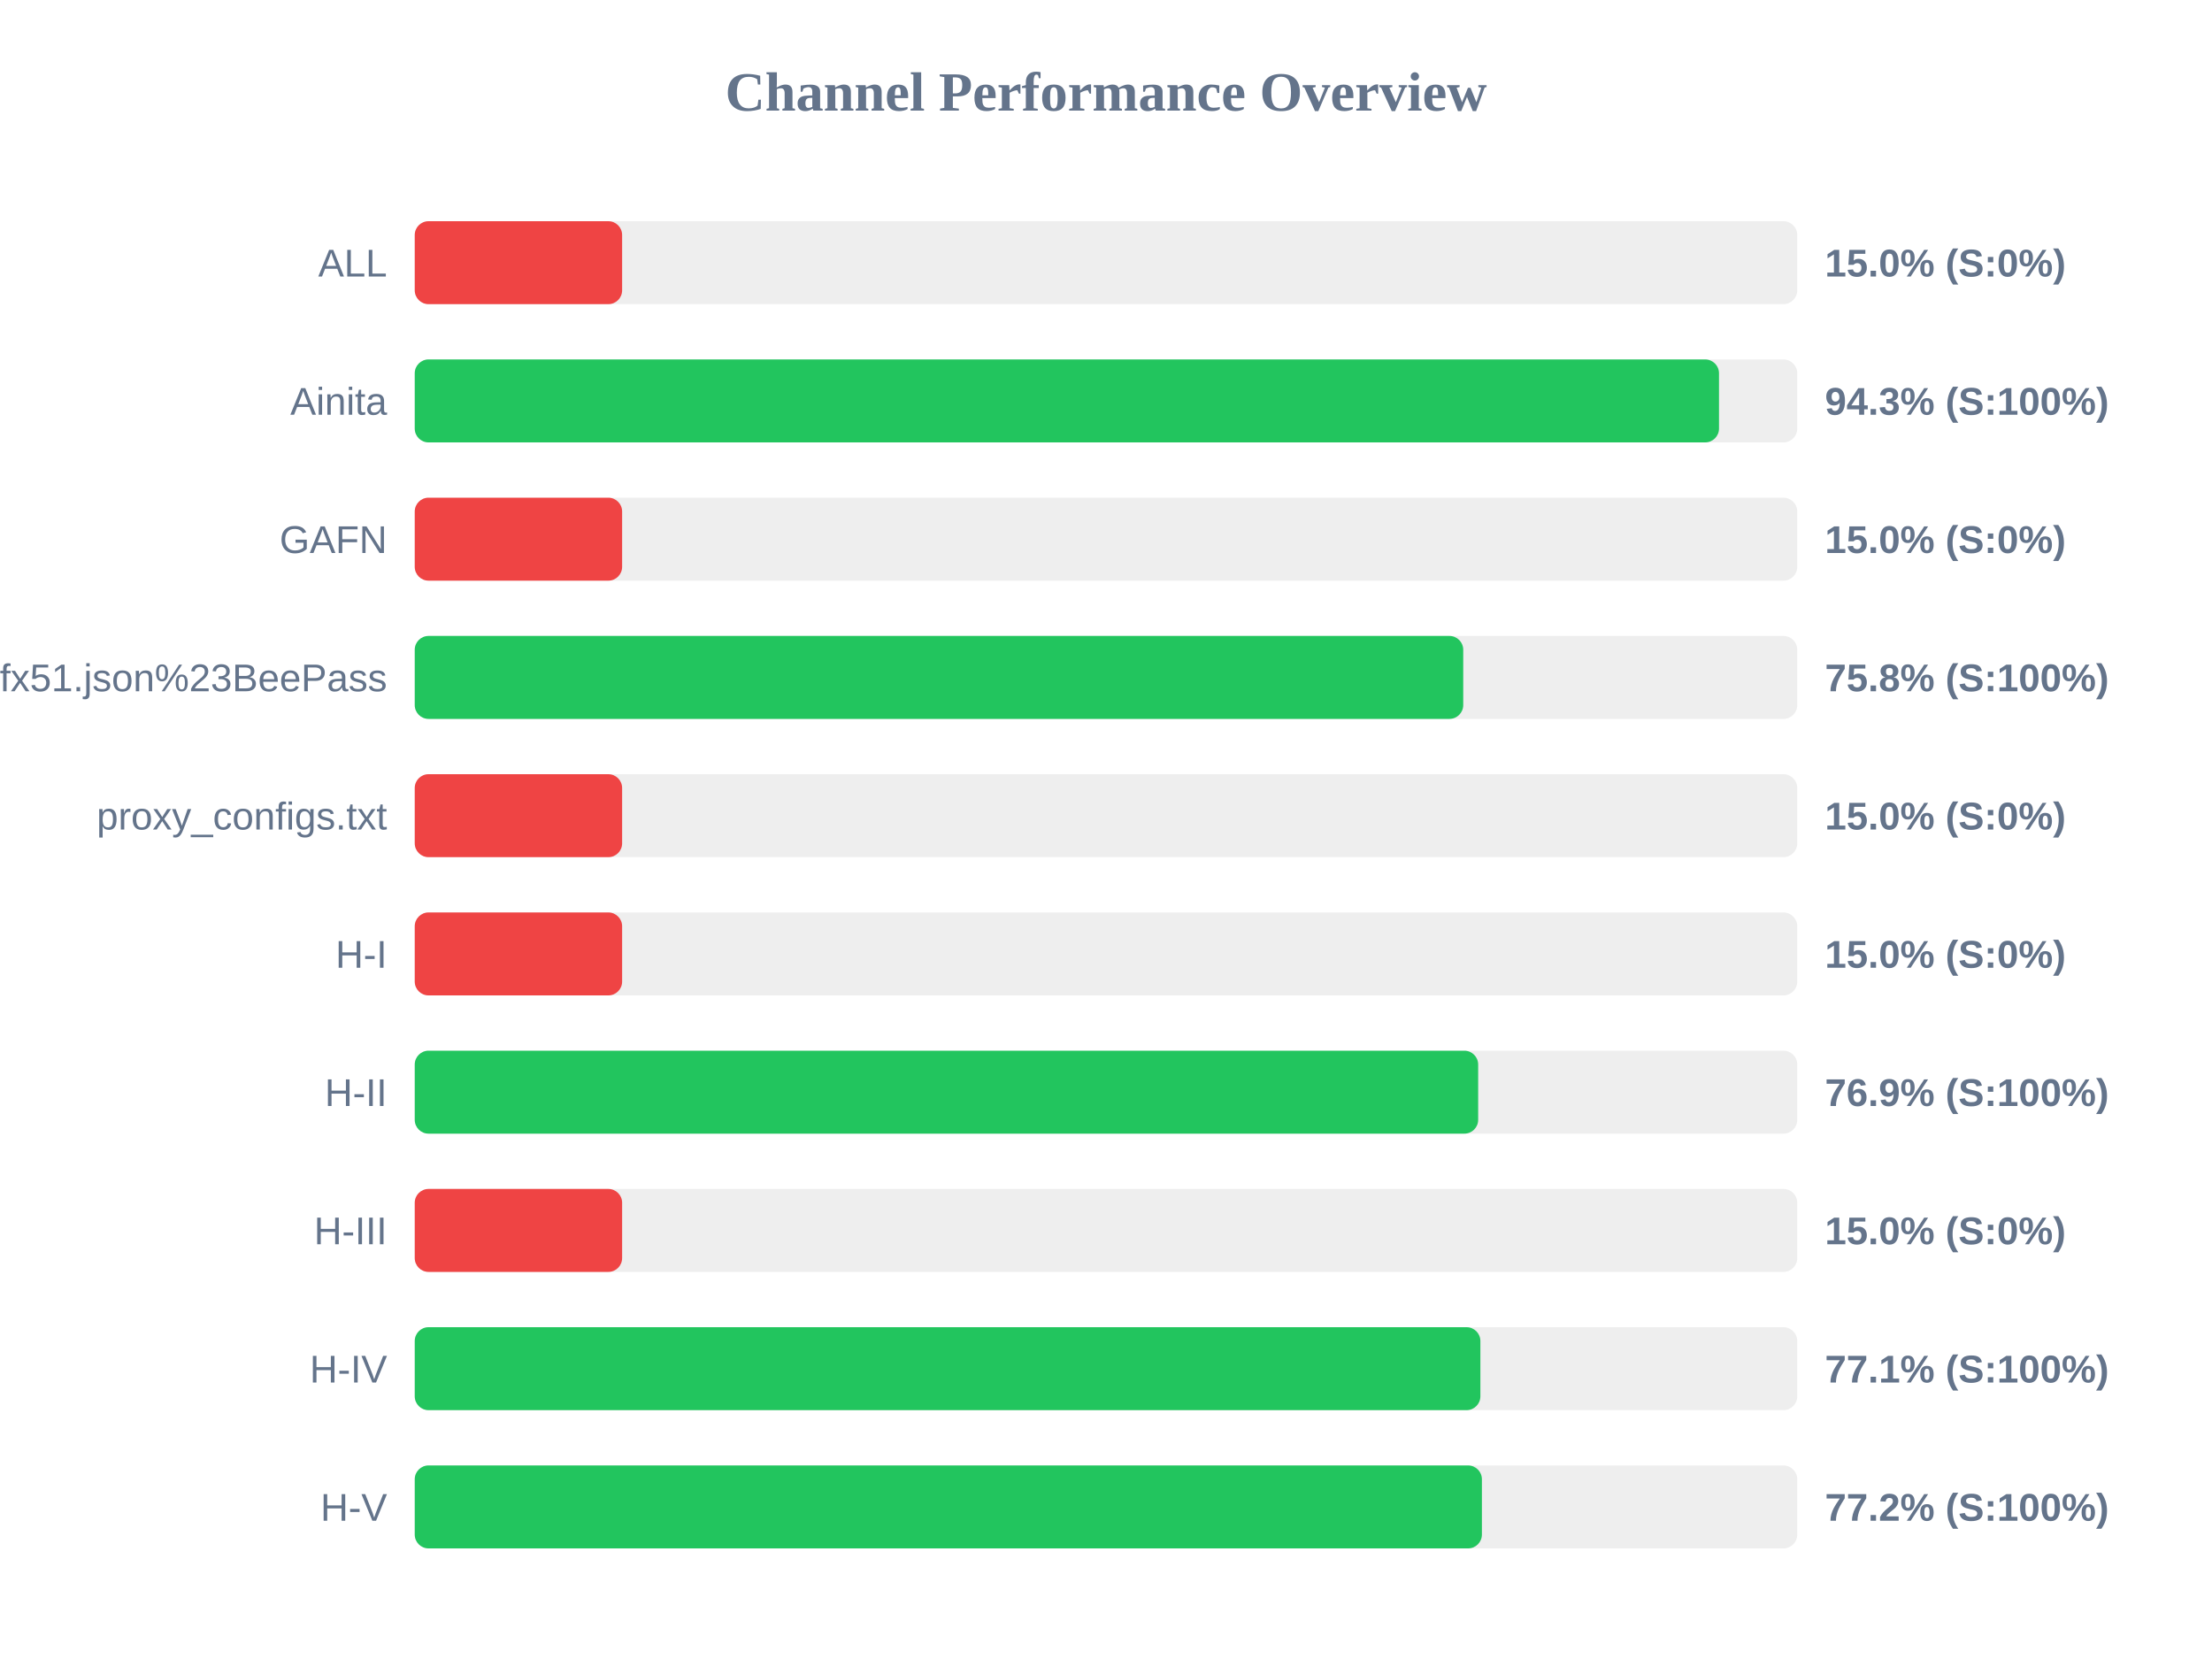
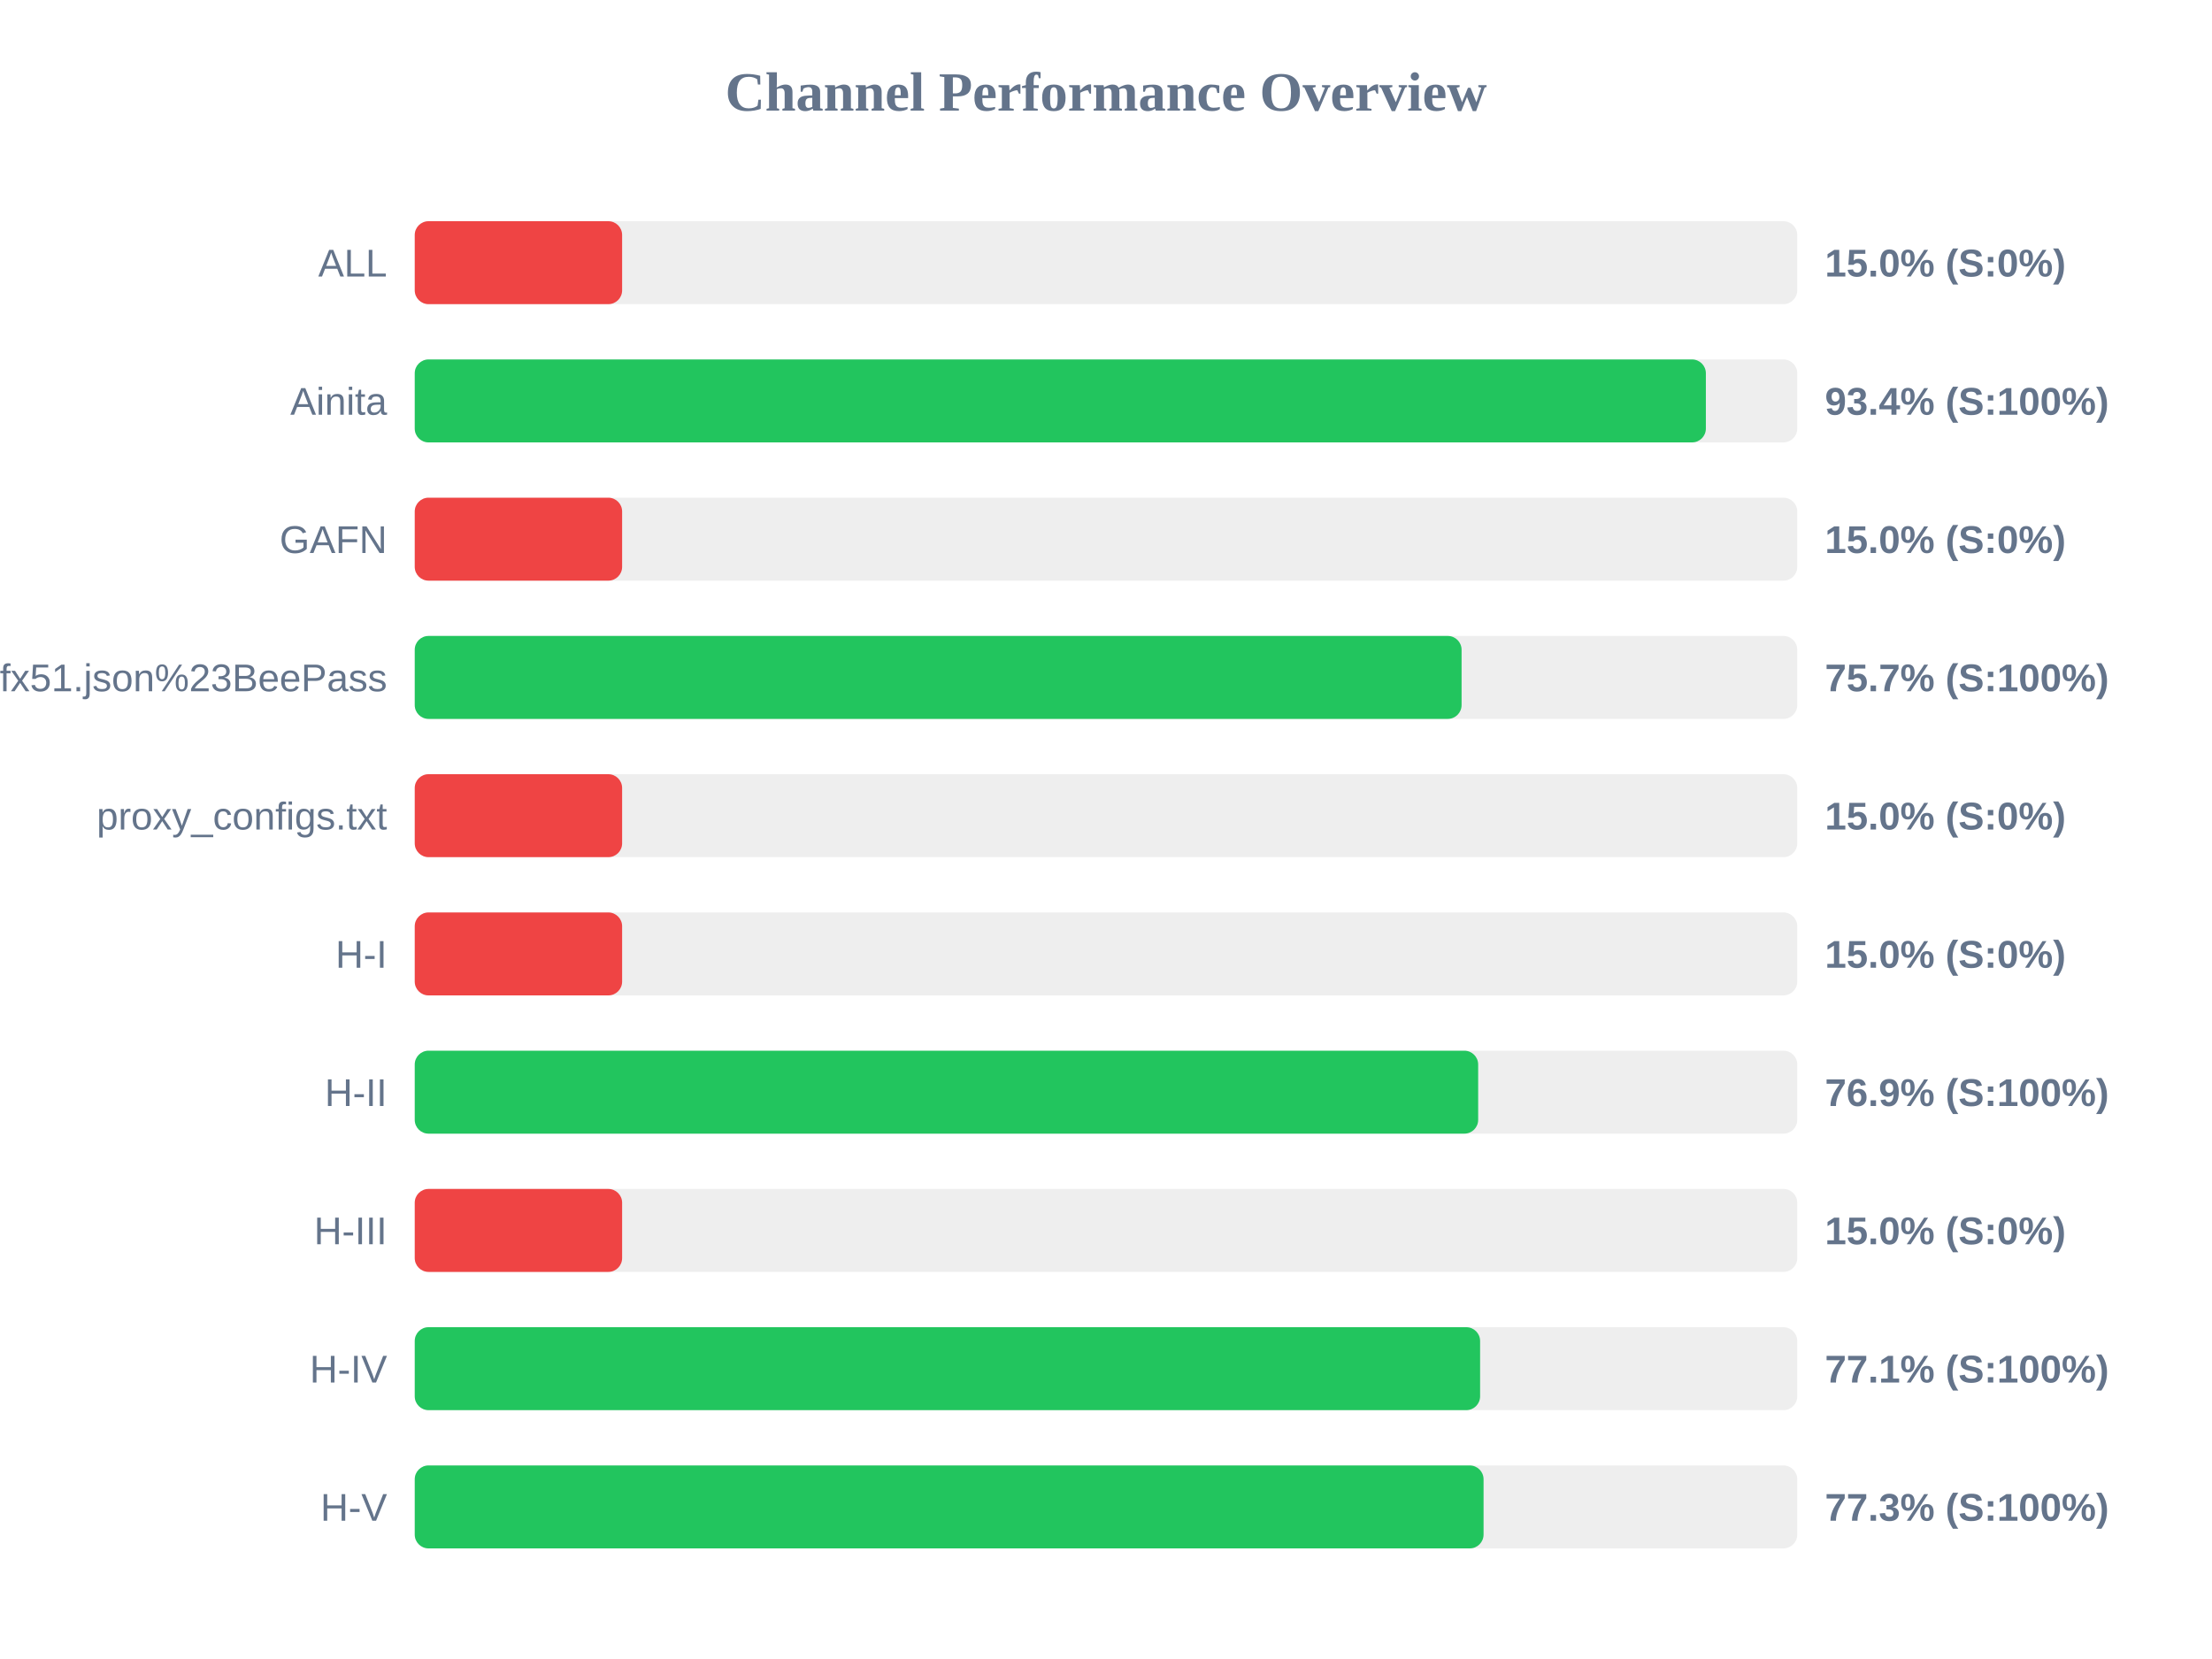
<svg xmlns="http://www.w3.org/2000/svg" width="800" height="600" version="1.1">
  <style>
        .row { font: 14px Arial; fill: #64748b; }
        .score { font: bold 14px Arial; fill: #64748b; }
    </style>
  <text x="400" y="40" text-anchor="middle" font-size="20px" font-weight="bold" fill="#64748b">Channel Performance Overview</text>
  <rect x="150" y="80" width="500" height="30" fill="#eee" rx="5" />
  <rect x="150" y="80" width="75.0" height="30" fill="#ef4444" rx="5" />
  <text x="140" y="100" text-anchor="end" class="row">ALL</text>
  <text x="660" y="100" text-anchor="start" class="score">15.0% (S:0%)</text>
  <rect x="150" y="130" width="500" height="30" fill="#eee" rx="5" />
-   <rect x="150" y="130" width="471.7" height="30" fill="#22c55e" rx="5" />
+   <rect x="150" y="130" width="466.95" height="30" fill="#22c55e" rx="5" />
  <text x="140" y="150" text-anchor="end" class="row">Ainita</text>
-   <text x="660" y="150" text-anchor="start" class="score">94.3% (S:100%)</text>
+   <text x="660" y="150" text-anchor="start" class="score">93.4% (S:100%)</text>
  <rect x="150" y="180" width="500" height="30" fill="#eee" rx="5" />
  <rect x="150" y="180" width="75.0" height="30" fill="#ef4444" rx="5" />
  <text x="140" y="200" text-anchor="end" class="row">GAFN</text>
  <text x="660" y="200" text-anchor="start" class="score">15.0% (S:0%)</text>
  <rect x="150" y="230" width="500" height="30" fill="#eee" rx="5" />
-   <rect x="150" y="230" width="379.2" height="30" fill="#22c55e" rx="5" />
+   <rect x="150" y="230" width="378.6" height="30" fill="#22c55e" rx="5" />
  <text x="140" y="250" text-anchor="end" class="row">sub?s=ssconf%3A%2F%2Fs3.amazonaws.com%2Fbeedynconprd%2Fzf38bv6oxi1nv3wfkpmxyfl8yj5fargza3foantoalu16vznl0ckxx7bgf1ufx51.json%23BeePass</text>
-   <text x="660" y="250" text-anchor="start" class="score">75.8% (S:100%)</text>
+   <text x="660" y="250" text-anchor="start" class="score">75.7% (S:100%)</text>
  <rect x="150" y="280" width="500" height="30" fill="#eee" rx="5" />
  <rect x="150" y="280" width="75.0" height="30" fill="#ef4444" rx="5" />
  <text x="140" y="300" text-anchor="end" class="row">proxy_configs.txt</text>
  <text x="660" y="300" text-anchor="start" class="score">15.0% (S:0%)</text>
  <rect x="150" y="330" width="500" height="30" fill="#eee" rx="5" />
  <rect x="150" y="330" width="75.0" height="30" fill="#ef4444" rx="5" />
  <text x="140" y="350" text-anchor="end" class="row">H-I</text>
  <text x="660" y="350" text-anchor="start" class="score">15.0% (S:0%)</text>
  <rect x="150" y="380" width="500" height="30" fill="#eee" rx="5" />
  <rect x="150" y="380" width="384.6" height="30" fill="#22c55e" rx="5" />
  <text x="140" y="400" text-anchor="end" class="row">H-II</text>
  <text x="660" y="400" text-anchor="start" class="score">76.9% (S:100%)</text>
  <rect x="150" y="430" width="500" height="30" fill="#eee" rx="5" />
  <rect x="150" y="430" width="75.0" height="30" fill="#ef4444" rx="5" />
  <text x="140" y="450" text-anchor="end" class="row">H-III</text>
  <text x="660" y="450" text-anchor="start" class="score">15.0% (S:0%)</text>
  <rect x="150" y="480" width="500" height="30" fill="#eee" rx="5" />
-   <rect x="150" y="480" width="385.4" height="30" fill="#22c55e" rx="5" />
+   <rect x="150" y="480" width="385.3" height="30" fill="#22c55e" rx="5" />
  <text x="140" y="500" text-anchor="end" class="row">H-IV</text>
  <text x="660" y="500" text-anchor="start" class="score">77.1% (S:100%)</text>
  <rect x="150" y="530" width="500" height="30" fill="#eee" rx="5" />
-   <rect x="150" y="530" width="385.95" height="30" fill="#22c55e" rx="5" />
+   <rect x="150" y="530" width="386.55" height="30" fill="#22c55e" rx="5" />
  <text x="140" y="550" text-anchor="end" class="row">H-V</text>
-   <text x="660" y="550" text-anchor="start" class="score">77.2% (S:100%)</text>
+   <text x="660" y="550" text-anchor="start" class="score">77.3% (S:100%)</text>
</svg>
